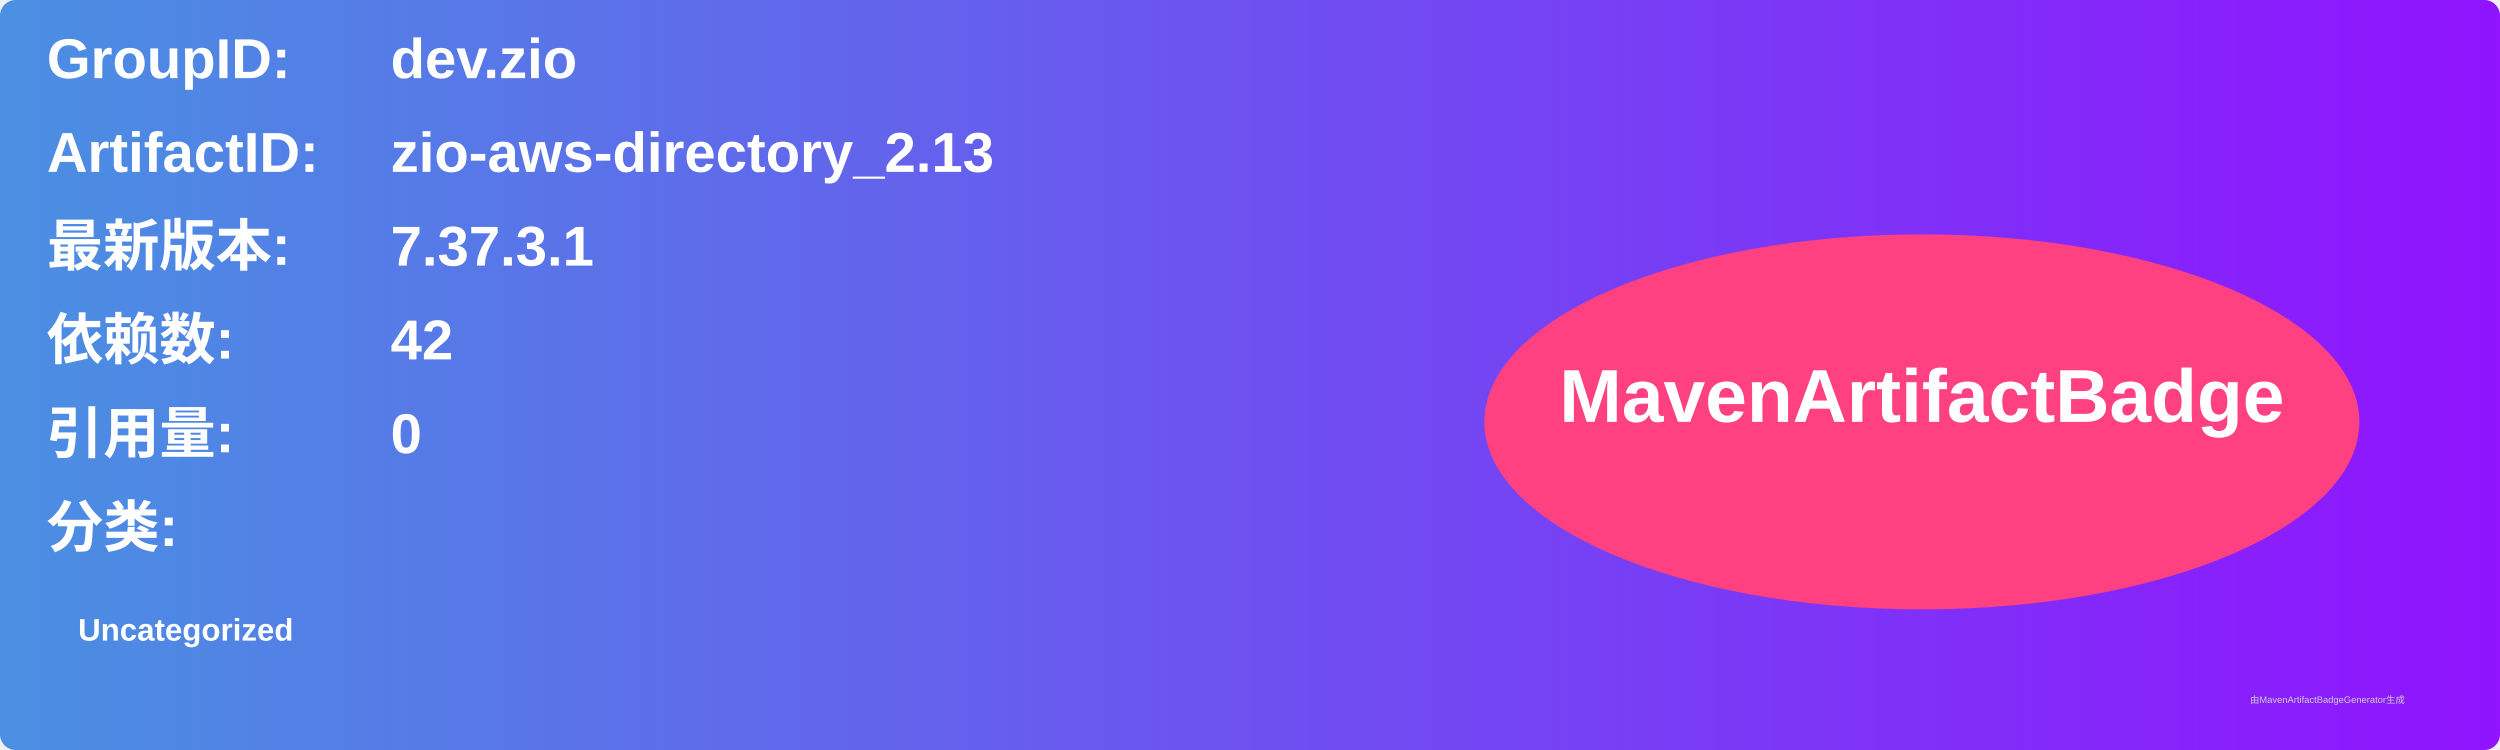
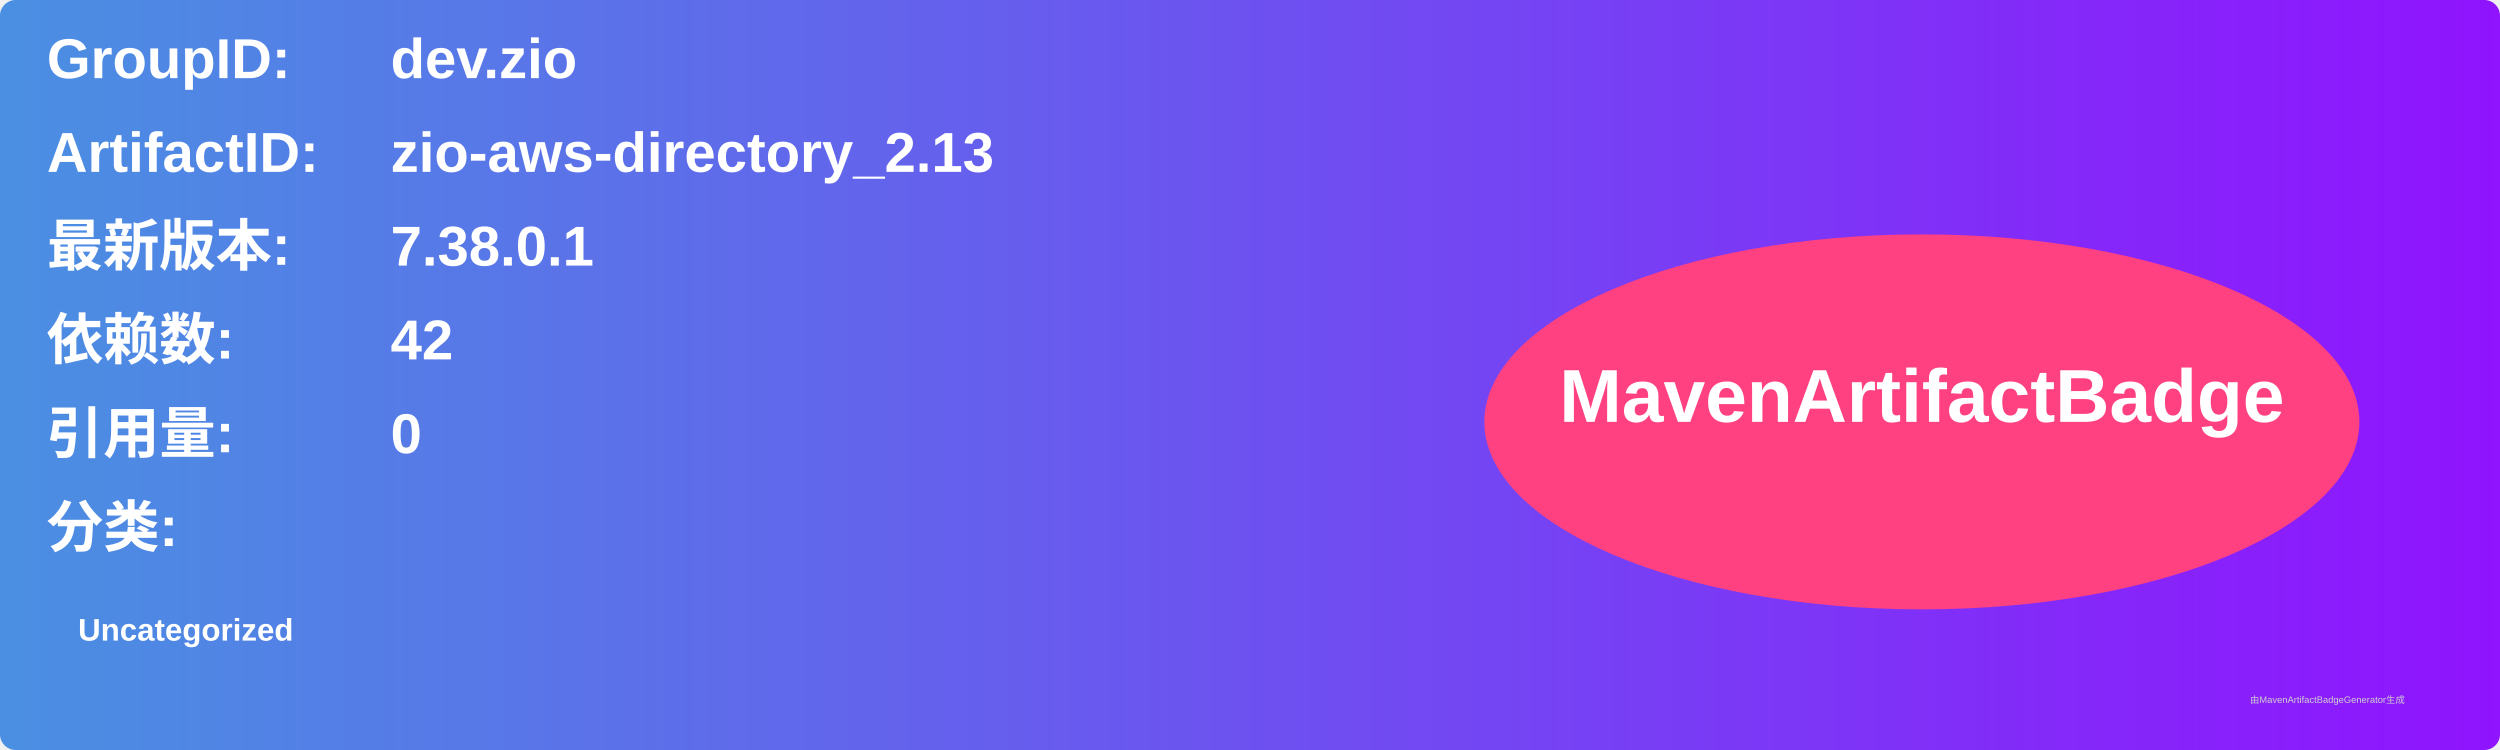
<svg xmlns="http://www.w3.org/2000/svg" width="800" height="240" viewBox="0 0 800 240">
  <linearGradient id="grad" x1="0%" y1="0%" x2="100%" y2="0%">
    <stop offset="0%" stop-color="#4a90e2" />
    <stop offset="100%" stop-color="#9013fe" />
  </linearGradient>
  <rect width="100%" height="100%" rx="5" ry="5" fill="url(#grad)" />
  <g transform="translate(15, 15)">
    <text x="0" y="10" font-family="Arial" font-size="18" fill="white" font-weight="bold" width="260">GroupID:</text>
    <text x="110" y="10" font-family="Arial" font-size="18" fill="white" font-weight="bold" width="460">dev.zio</text>
    <text x="0" y="40" font-family="Arial" font-size="18" fill="white" font-weight="bold" width="260">ArtifactID:</text>
    <text x="110" y="40" font-family="Arial" font-size="18" fill="white" font-weight="bold" width="460">zio-aws-directory_2.13</text>
    <text x="0" y="70" font-family="Arial" font-size="18" fill="white" font-weight="bold">最新版本:</text>
    <text x="110" y="70" font-family="Arial" font-size="18" fill="white" font-weight="bold">
-       <tspan font-weight="bold">7.37.3.1</tspan>
+       <tspan font-weight="bold">7.38.0.1</tspan>
    </text>
    <text x="0" y="100" font-family="Arial" font-size="18" fill="white" font-weight="bold">依赖数: </text>
    <text x="110" y="100" font-family="Arial" font-size="18" fill="white">
      <tspan font-weight="bold">42</tspan>
    </text>
    <text x="0" y="130" font-family="Arial" font-size="18" fill="white" font-weight="bold">引用量: </text>
    <text x="110" y="130" font-family="Arial" font-size="18" fill="white">
      <tspan font-weight="bold">0</tspan>
    </text>
    <text x="0" y="160" font-family="Arial" font-size="18" fill="white" font-weight="bold">分类:</text>
    <text x="10" y="190" font-family="Arial" font-size="10" fill="white">
      <tspan font-weight="bold">Uncategorized</tspan>
    </text>
    <ellipse cx="600" cy="120" rx="140" ry="60" fill="#ff4081" />
    <text x="600" y="120" text-anchor="middle" font-family="Arial" font-size="24" fill="white" font-weight="bold">MavenArtifactBadge</text>
  </g>
  <text x="720" y="225" font-family="Arial" font-size="3" fill="#d0d0d0">由MavenArtifactBadgeGenerator生成</text>
</svg>
